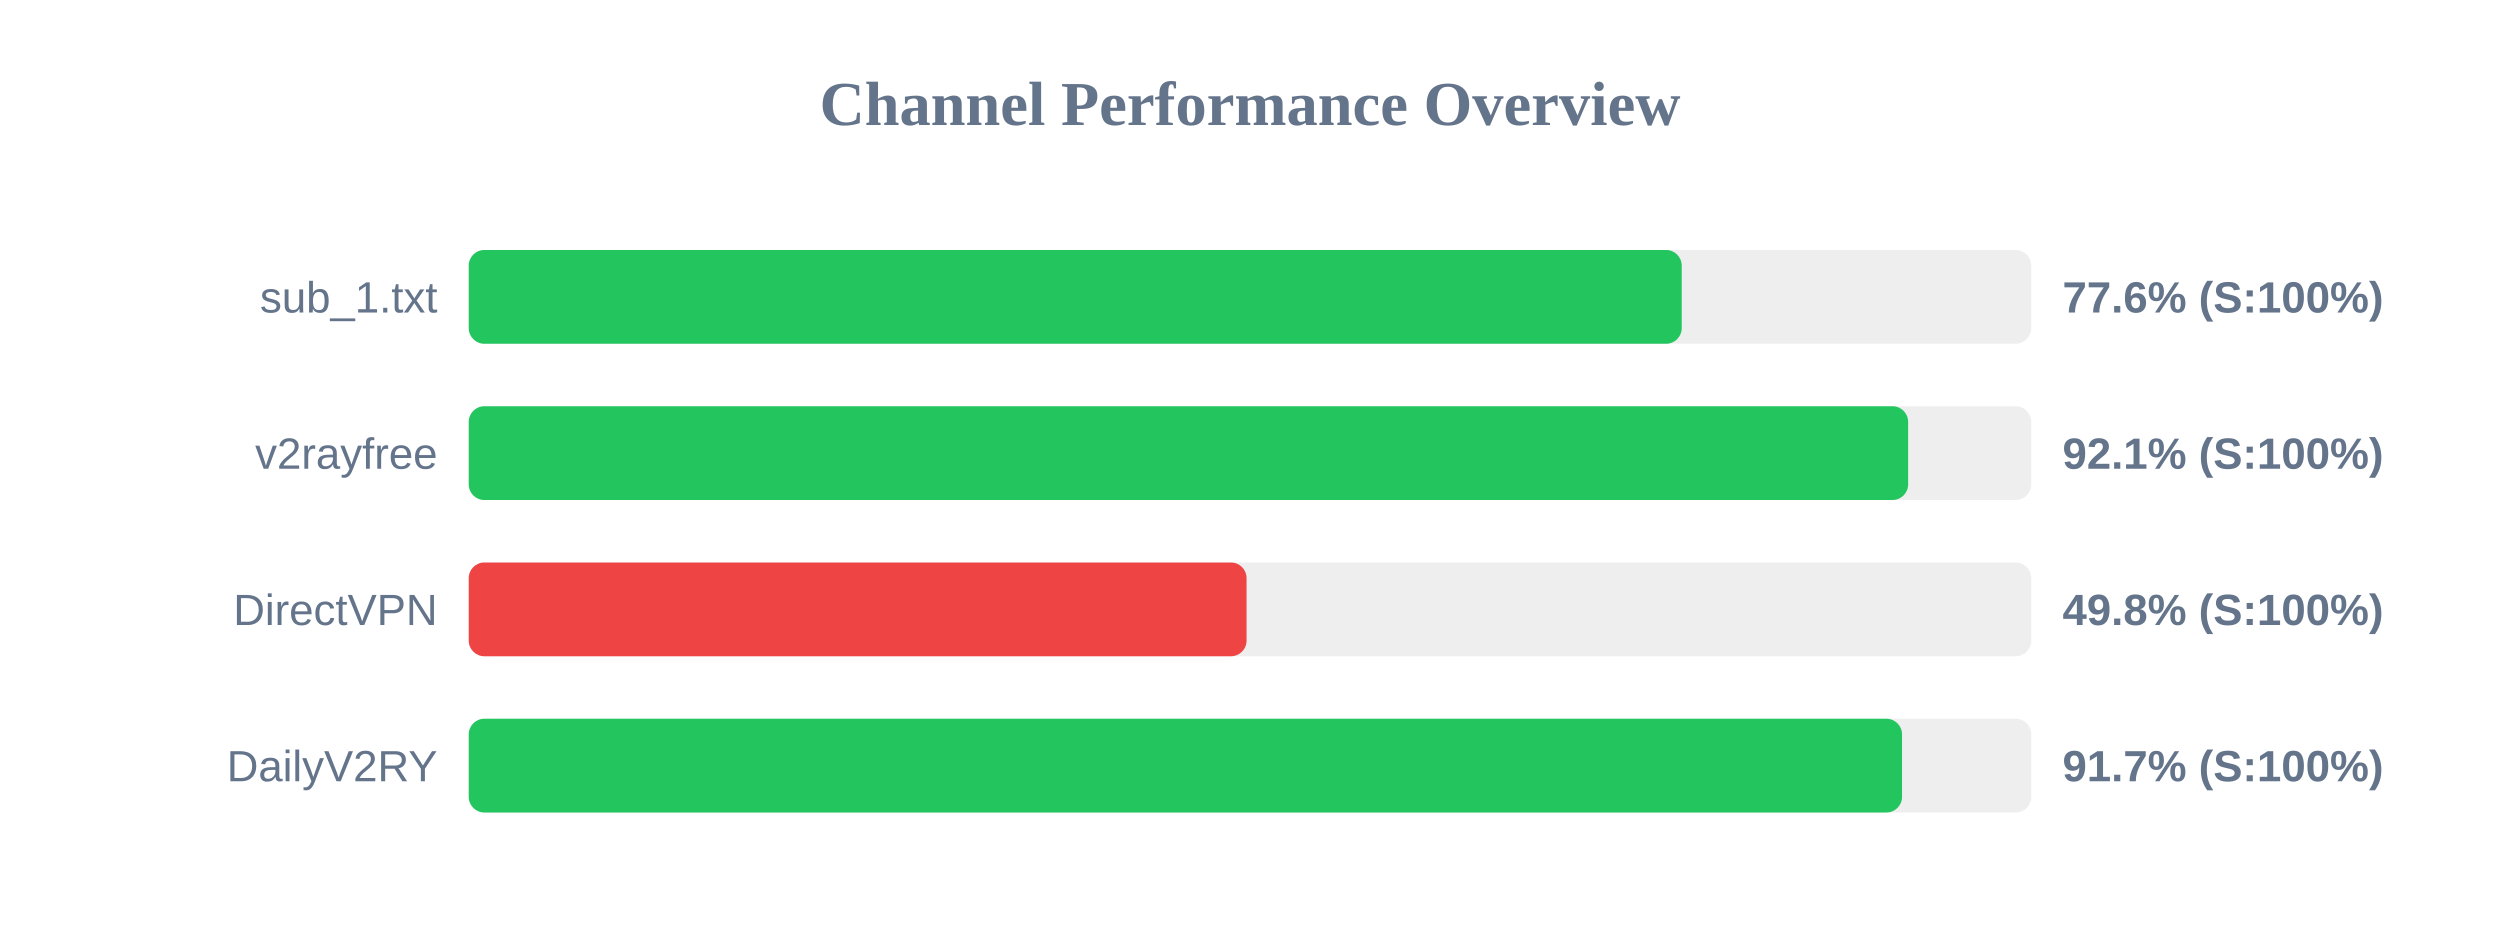
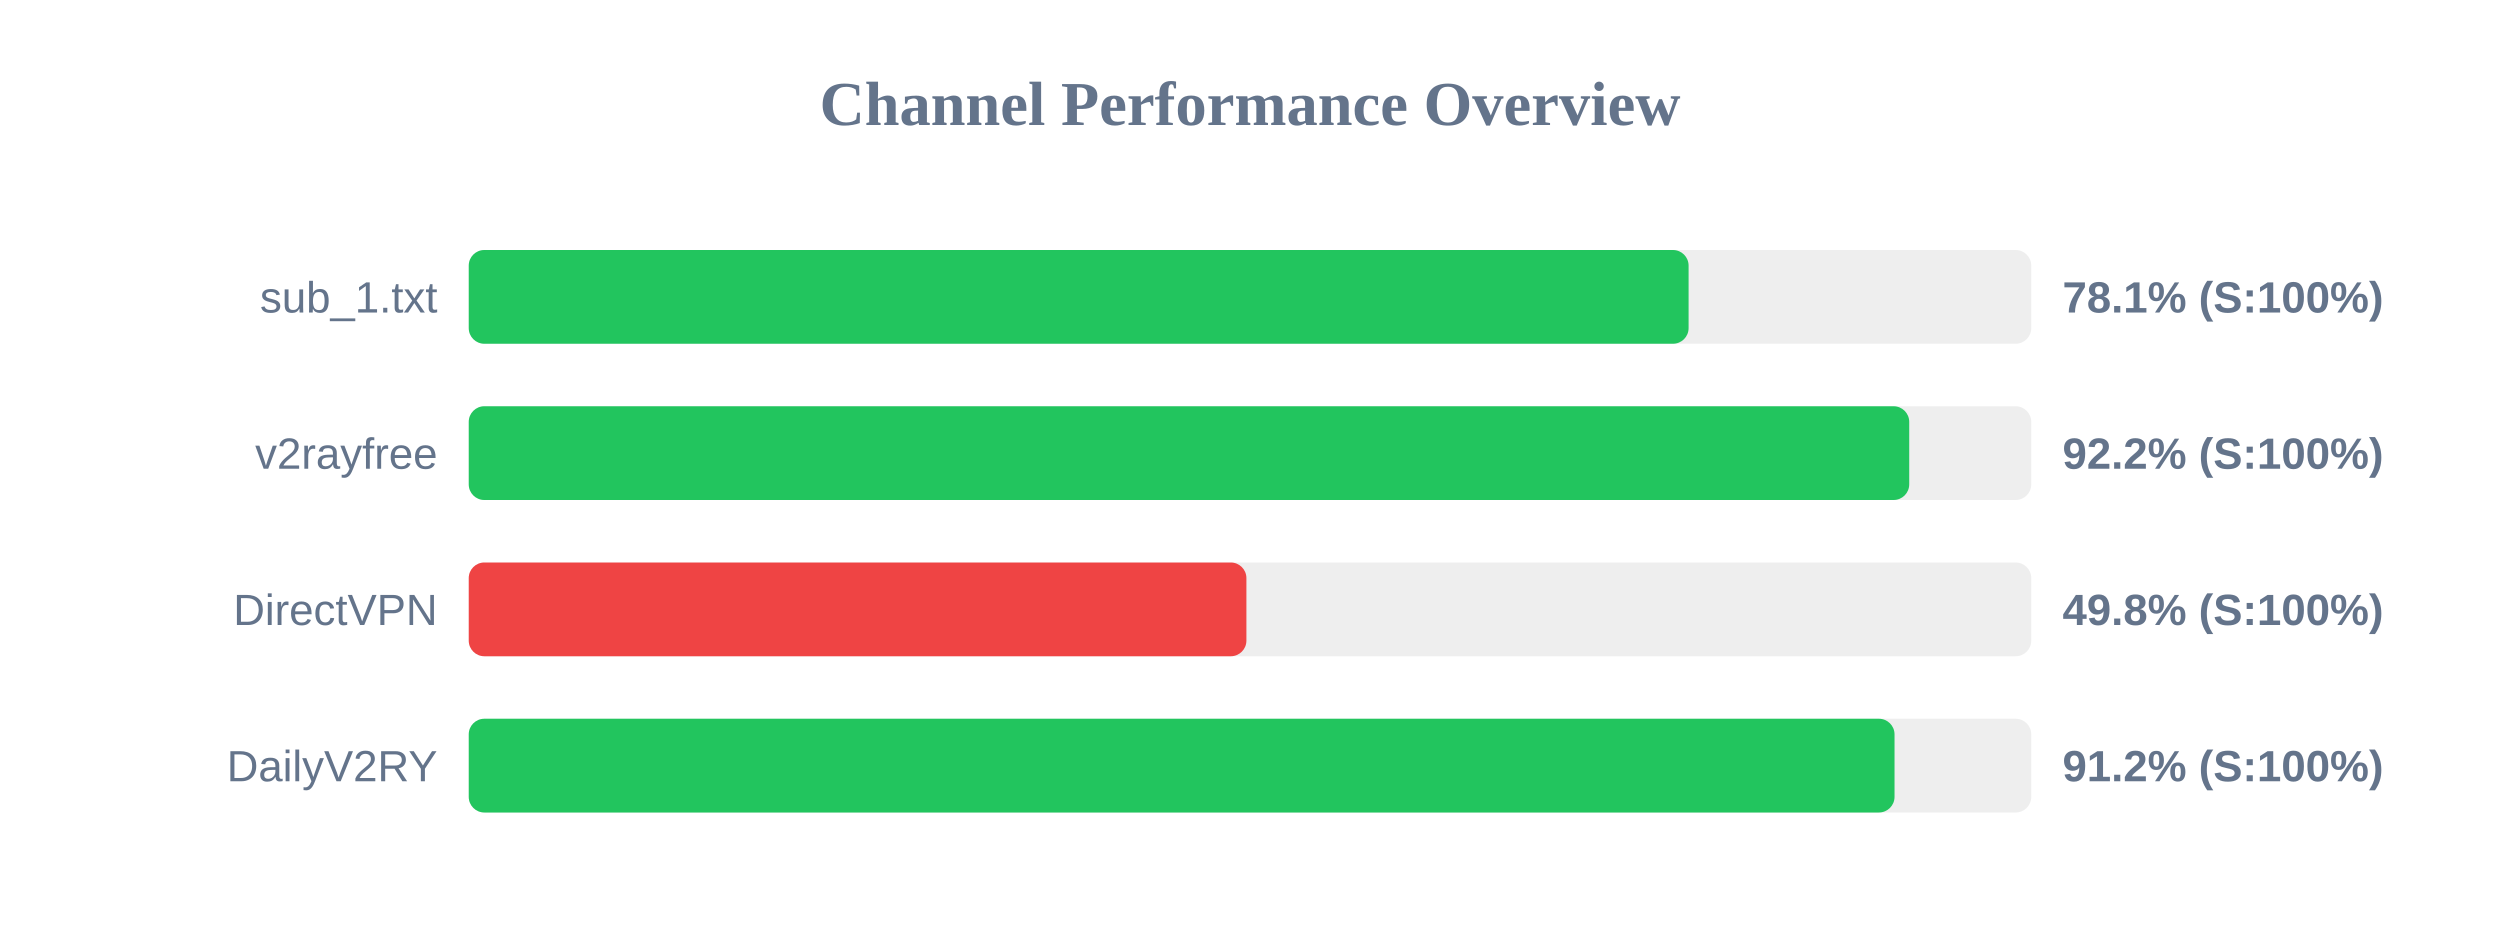
<svg xmlns="http://www.w3.org/2000/svg" width="800" height="300" version="1.1">
  <style>
        .row { font: 14px Arial; fill: #64748b; }
        .score { font: bold 14px Arial; fill: #64748b; }
    </style>
  <text x="400" y="40" text-anchor="middle" font-size="20px" font-weight="bold" fill="#64748b">Channel Performance Overview</text>
  <rect x="150" y="80" width="500" height="30" fill="#eee" rx="5" />
-   <rect x="150" y="80" width="388.15" height="30" fill="#22c55e" rx="5" />
+   <rect x="150" y="80" width="390.35" height="30" fill="#22c55e" rx="5" />
  <text x="140" y="100" text-anchor="end" class="row">sub_1.txt</text>
-   <text x="660" y="100" text-anchor="start" class="score">77.6% (S:100%)</text>
+   <text x="660" y="100" text-anchor="start" class="score">78.1% (S:100%)</text>
  <rect x="150" y="130" width="500" height="30" fill="#eee" rx="5" />
-   <rect x="150" y="130" width="460.6" height="30" fill="#22c55e" rx="5" />
+   <rect x="150" y="130" width="460.95" height="30" fill="#22c55e" rx="5" />
  <text x="140" y="150" text-anchor="end" class="row">v2rayfree</text>
-   <text x="660" y="150" text-anchor="start" class="score">92.1% (S:100%)</text>
+   <text x="660" y="150" text-anchor="start" class="score">92.2% (S:100%)</text>
  <rect x="150" y="180" width="500" height="30" fill="#eee" rx="5" />
-   <rect x="150" y="180" width="248.9" height="30" fill="#ef4444" rx="5" />
+   <rect x="150" y="180" width="248.85" height="30" fill="#ef4444" rx="5" />
  <text x="140" y="200" text-anchor="end" class="row">DirectVPN</text>
  <text x="660" y="200" text-anchor="start" class="score">49.8% (S:100%)</text>
  <rect x="150" y="230" width="500" height="30" fill="#eee" rx="5" />
-   <rect x="150" y="230" width="458.65" height="30" fill="#22c55e" rx="5" />
+   <rect x="150" y="230" width="456.25" height="30" fill="#22c55e" rx="5" />
  <text x="140" y="250" text-anchor="end" class="row">DailyV2RY</text>
-   <text x="660" y="250" text-anchor="start" class="score">91.7% (S:100%)</text>
+   <text x="660" y="250" text-anchor="start" class="score">91.2% (S:100%)</text>
</svg>
